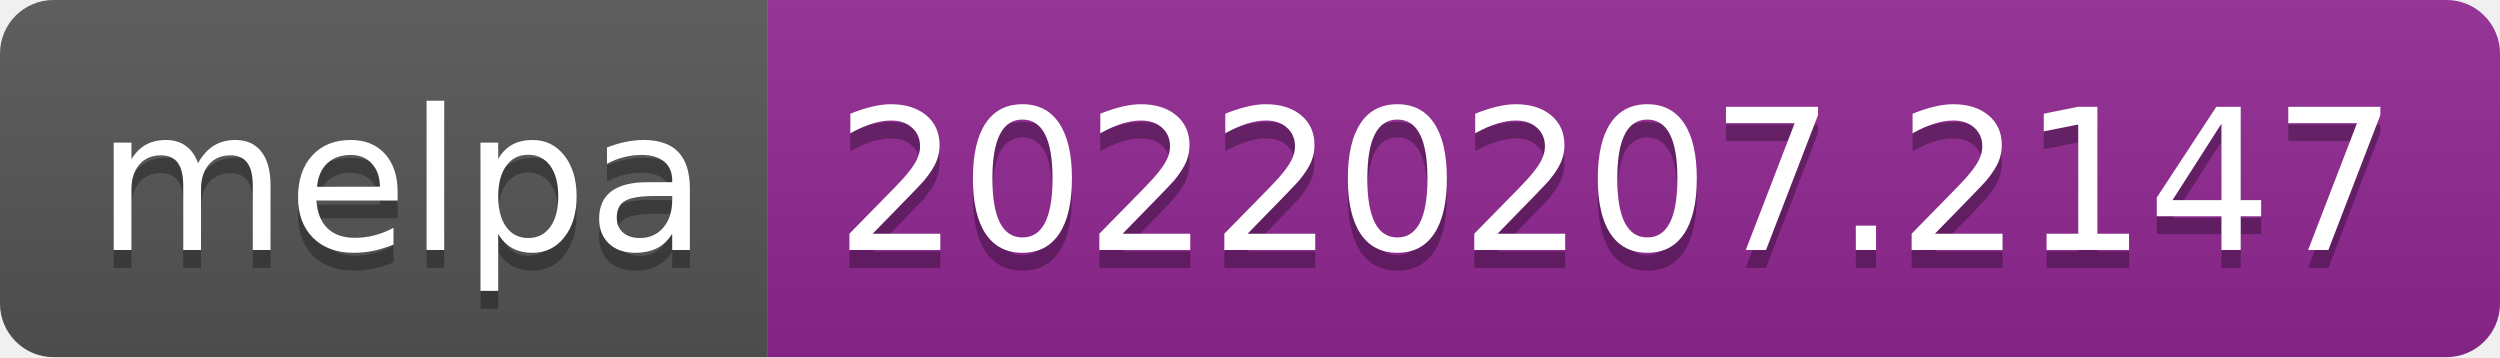
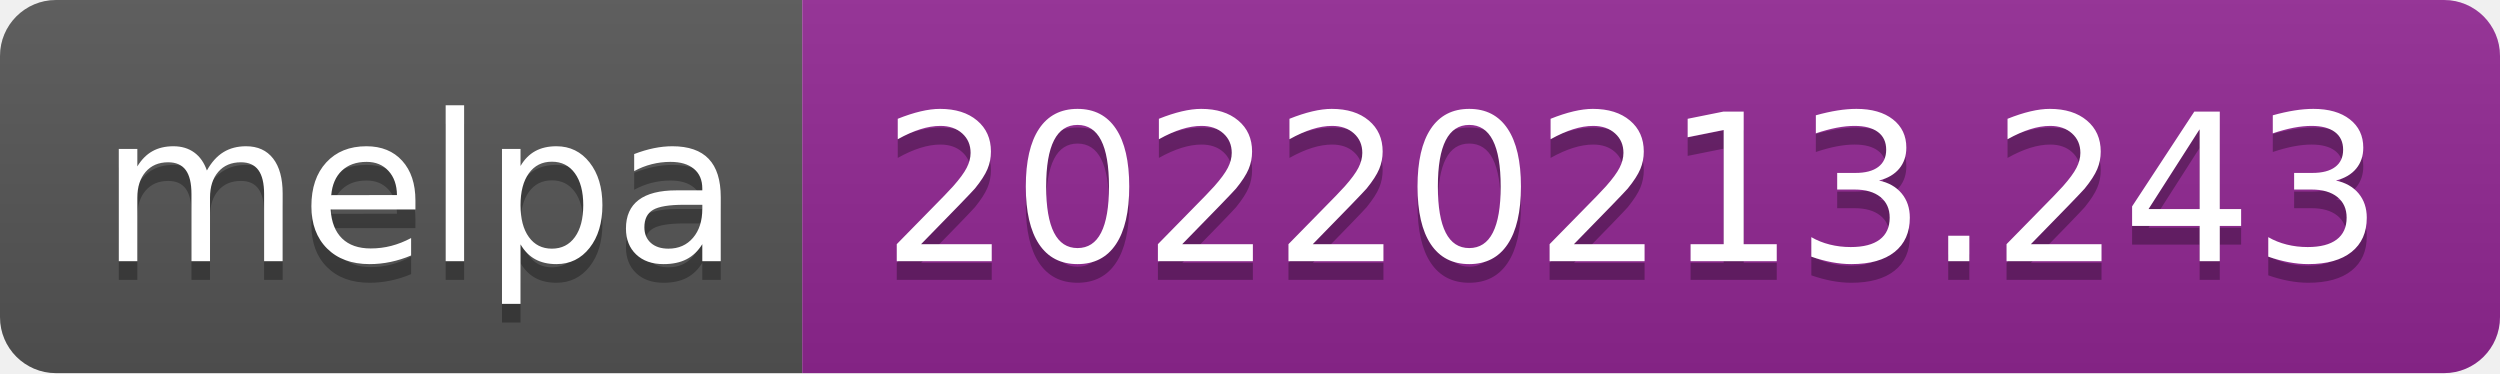
- <svg xmlns="http://www.w3.org/2000/svg" width="140" height="20" role="img" aria-label="melpa: 20220207.2147">
+ <svg xmlns="http://www.w3.org/2000/svg" width="134" height="20" role="img" aria-label="melpa: 20220213.243">
  <linearGradient id="s" x2="0" y2="100%">
    <stop offset="0" stop-color="#bbb" stop-opacity=".1" />
    <stop offset="1" stop-opacity=".1" />
  </linearGradient>
  <clipPath id="r">
-     <rect width="140" height="20" rx="3" fill="#fff" />
+     <rect width="134" height="20" rx="3" fill="#fff" />
  </clipPath>
  <g clip-path="url(#r)">
    <rect width="43" height="20" fill="#555" />
-     <rect x="43" width="97" height="20" fill="#922793" />
-     <rect width="140" height="20" fill="url(#s)" />
+     <rect x="43" width="91" height="20" fill="#922793" />
+     <rect width="134" height="20" fill="url(#s)" />
  </g>
  <g fill="#fff" text-anchor="middle" font-family="Verdana,Geneva,DejaVu Sans,sans-serif" text-rendering="geometricPrecision" font-size="110">
    <text aria-hidden="true" x="225" y="150" fill="#010101" fill-opacity=".3" transform="scale(.1)" textLength="330">melpa</text>
    <text x="225" y="140" transform="scale(.1)" fill="#fff" textLength="330">melpa</text>
-     <text aria-hidden="true" x="905" y="150" fill="#010101" fill-opacity=".3" transform="scale(.1)" textLength="870">20220207.2147</text>
-     <text x="905" y="140" transform="scale(.1)" fill="#fff" textLength="870">20220207.2147</text>
+     <text aria-hidden="true" x="875" y="150" fill="#010101" fill-opacity=".3" transform="scale(.1)" textLength="810">20220213.243</text>
+     <text x="875" y="140" transform="scale(.1)" fill="#fff" textLength="810">20220213.243</text>
  </g>
</svg>
